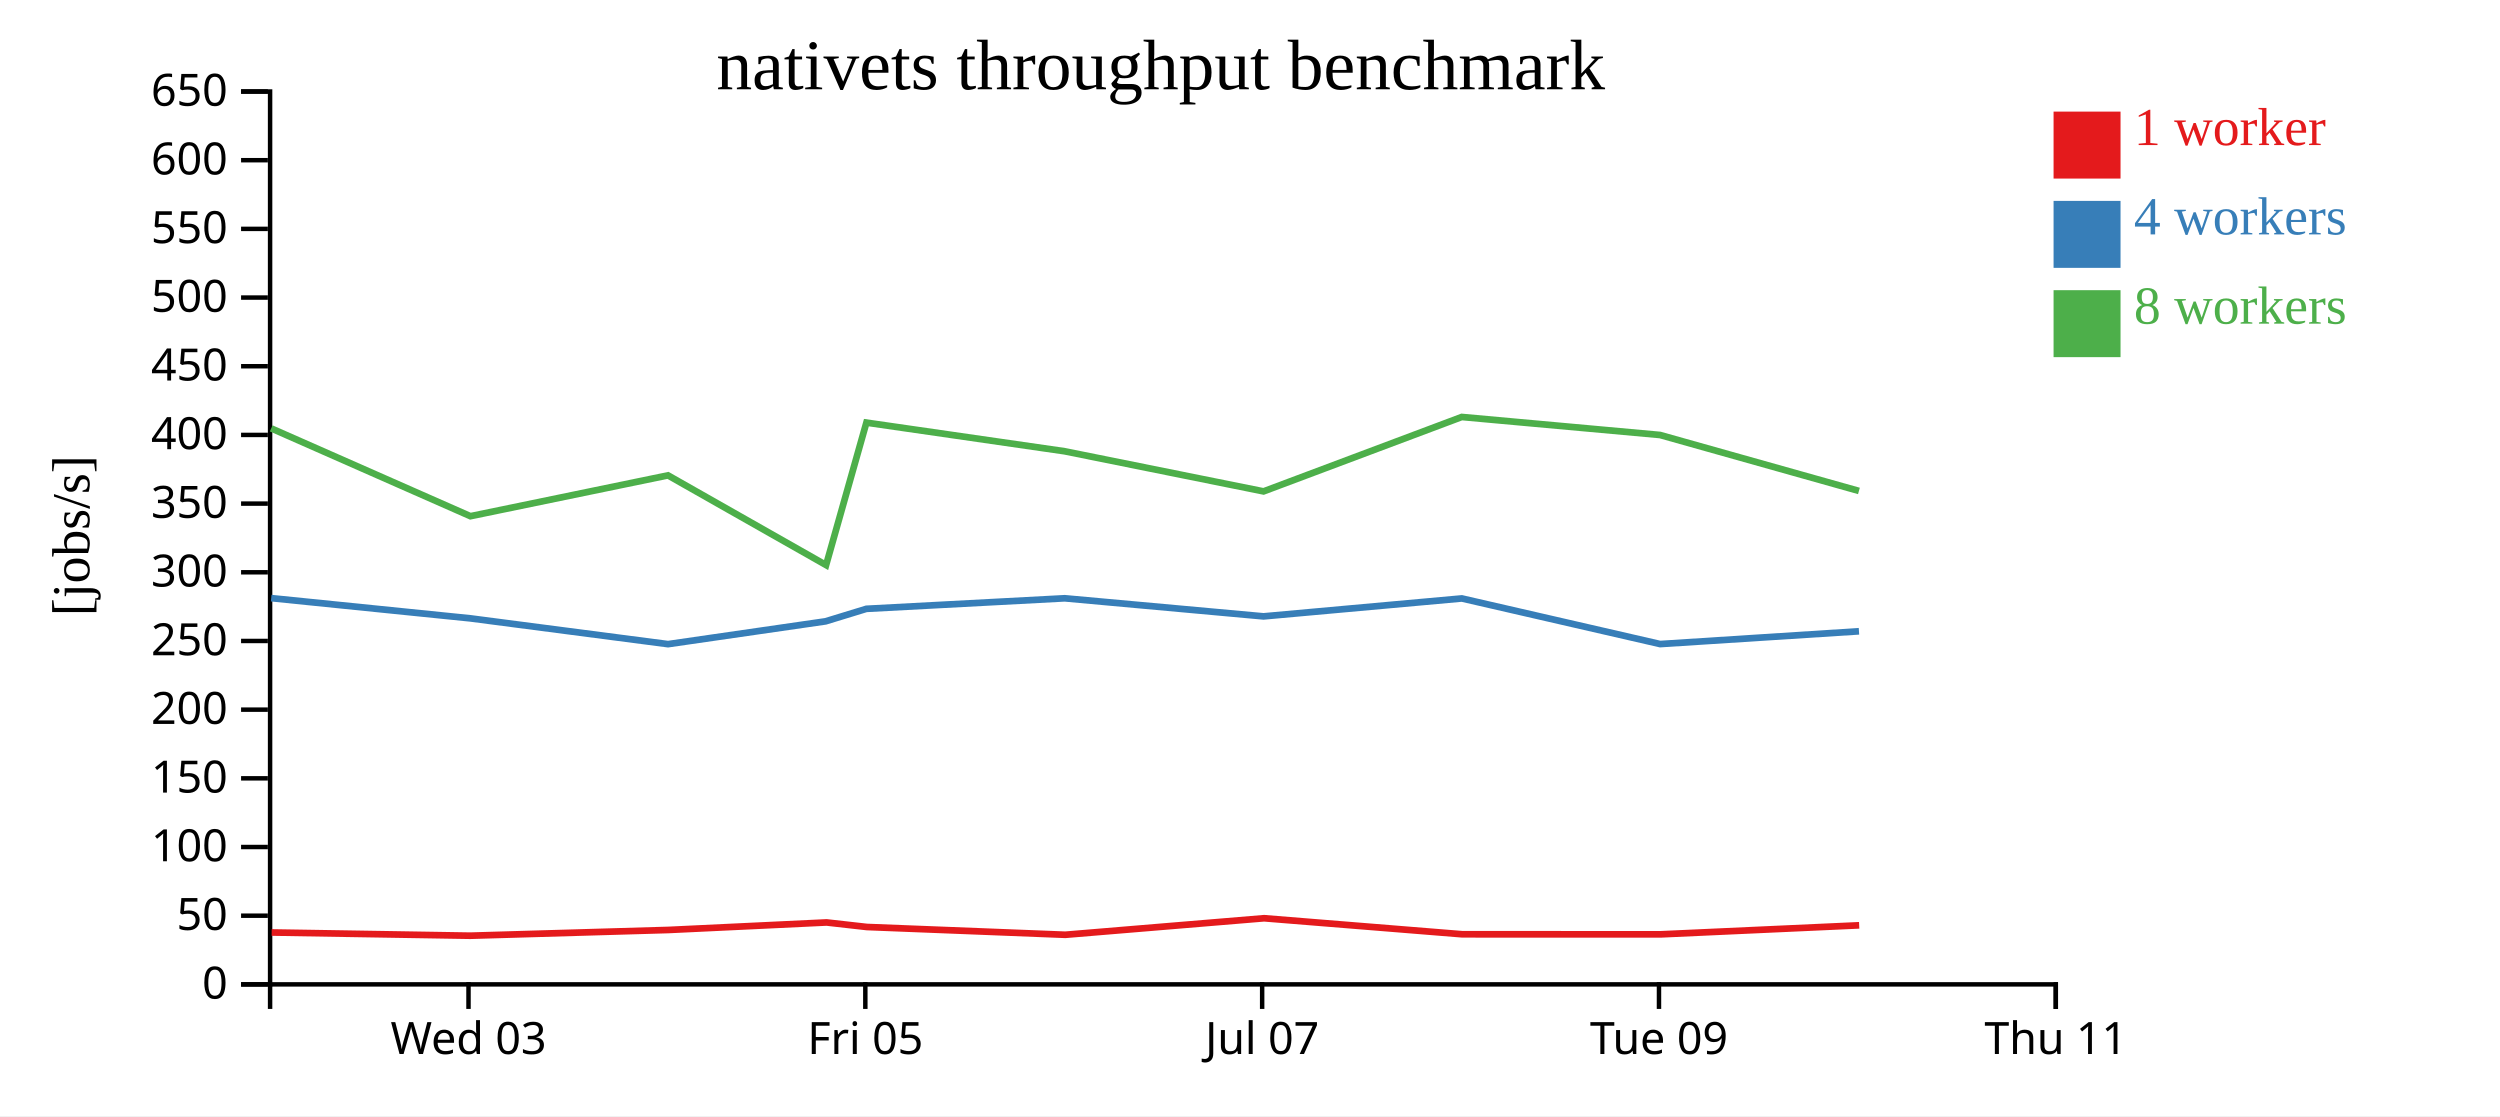
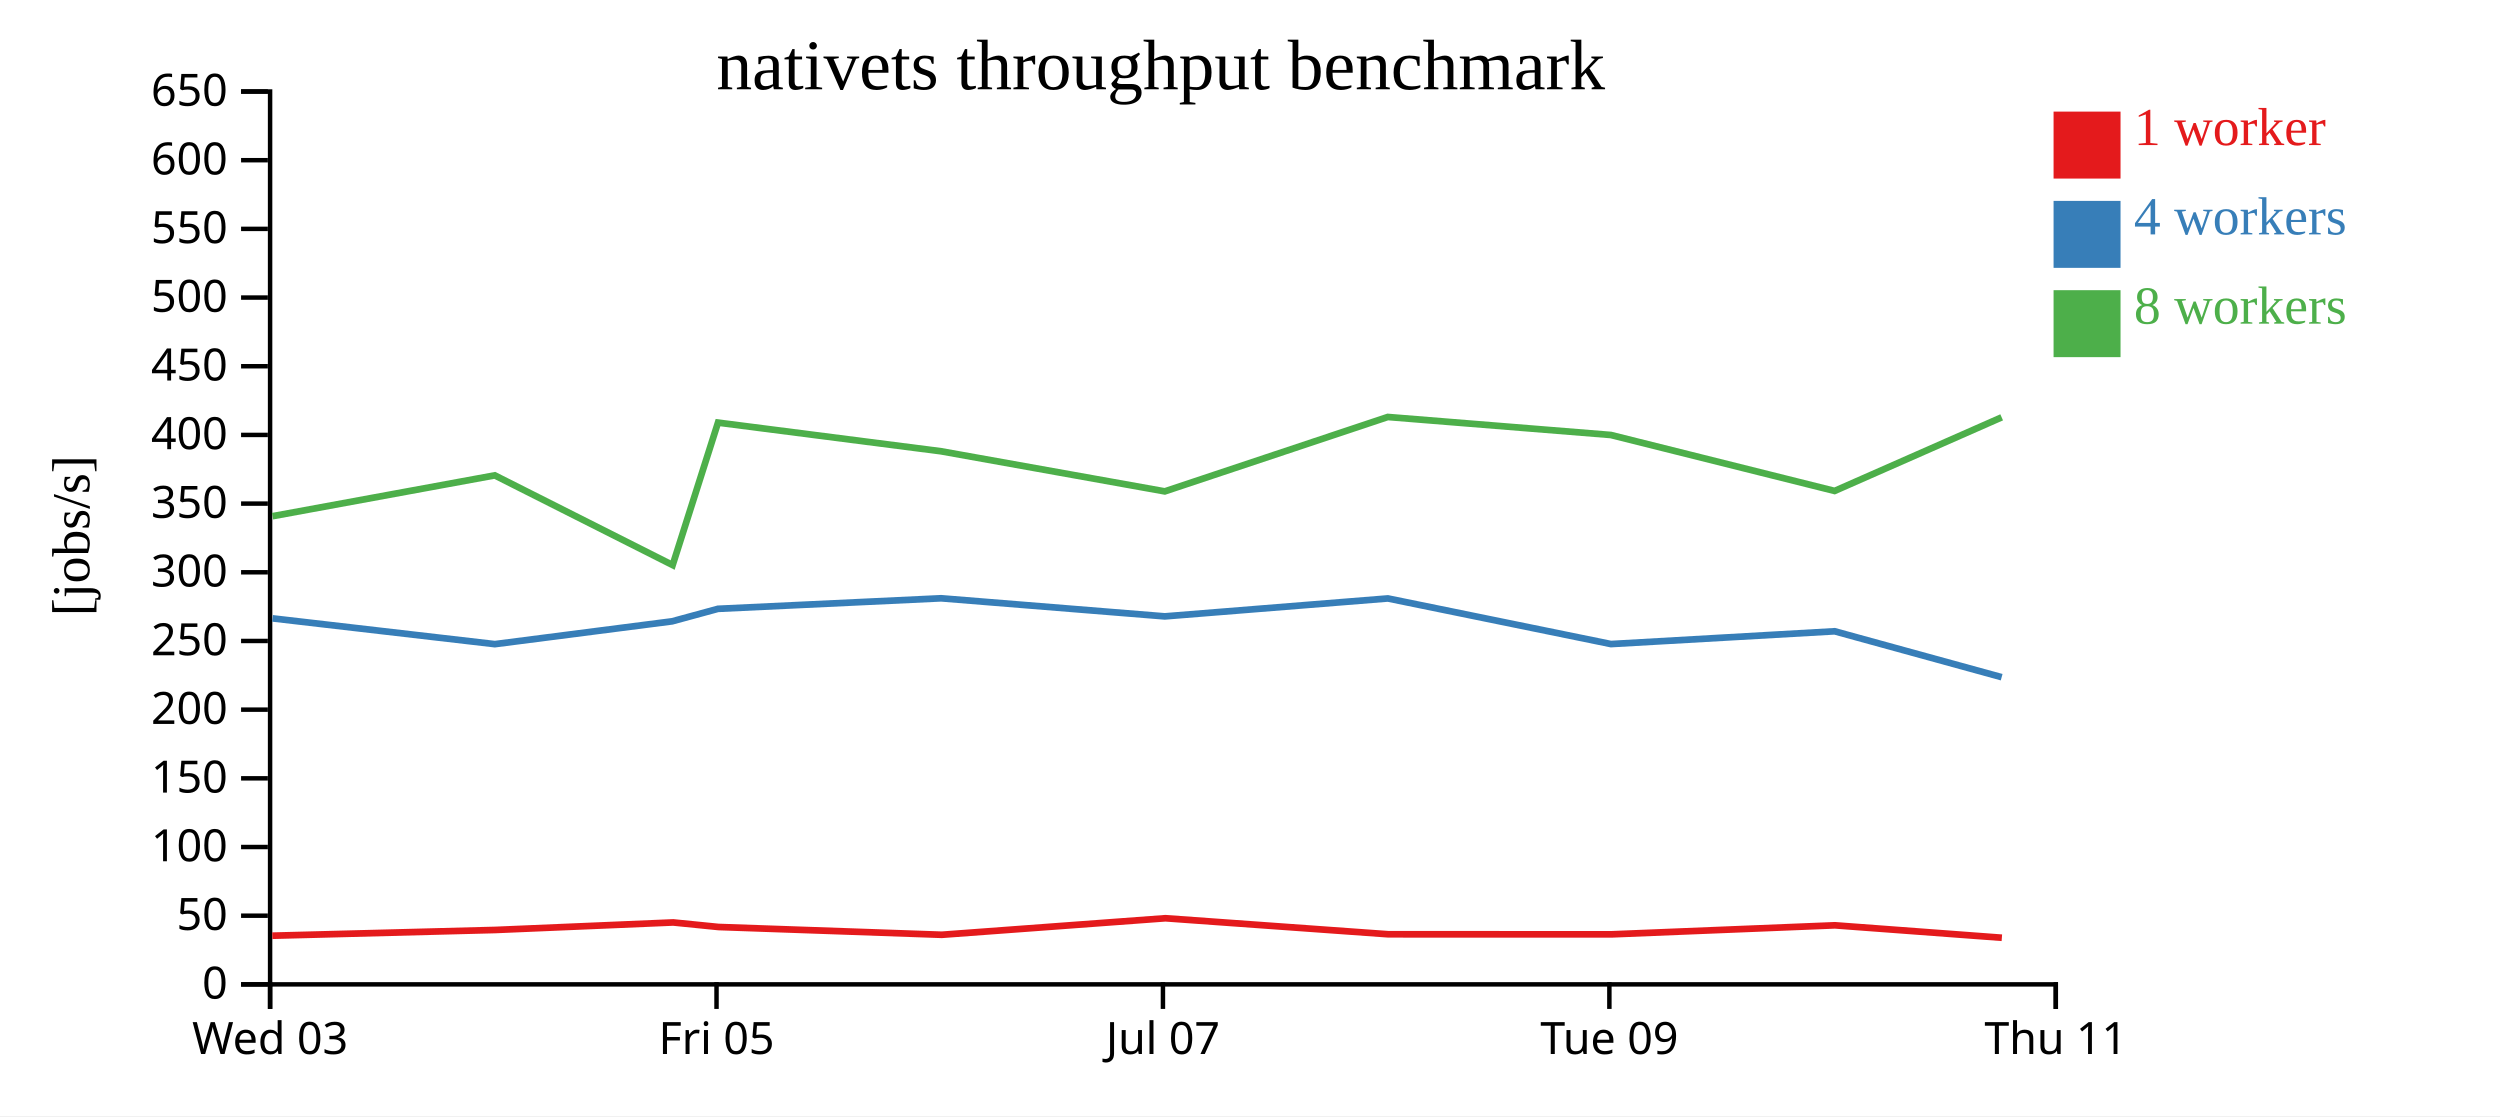
<svg xmlns="http://www.w3.org/2000/svg" width="560" height="250">
  <rect width="100%" height="100%" fill="white" />
  <g transform="translate(60,20)">
    <g transform="translate(0,200)" fill="none" font-size="10" font-family="sans-serif" text-anchor="middle">
      <path class="domain" stroke="currentColor" d="M0.5,6V0.5H400.5V6" />
-       <g class="tick" opacity="1" transform="translate(44.94444,0)">
+       <g class="tick" opacity="1" transform="translate(0.5,0)">
        <line stroke="currentColor" y2="6" />
        <text fill="currentColor" y="9" dy="0.71em">Wed 03</text>
      </g>
-       <g class="tick" opacity="1" transform="translate(133.8333,0)">
+       <g class="tick" opacity="1" transform="translate(100.5,0)">
        <line stroke="currentColor" y2="6" />
        <text fill="currentColor" y="9" dy="0.71em">Fri 05</text>
      </g>
-       <g class="tick" opacity="1" transform="translate(222.7222,0)">
+       <g class="tick" opacity="1" transform="translate(200.5,0)">
        <line stroke="currentColor" y2="6" />
        <text fill="currentColor" y="9" dy="0.71em">Jul 07</text>
      </g>
-       <g class="tick" opacity="1" transform="translate(311.6111,0)">
+       <g class="tick" opacity="1" transform="translate(300.5,0)">
        <line stroke="currentColor" y2="6" />
        <text fill="currentColor" y="9" dy="0.71em">Tue 09</text>
      </g>
      <g class="tick" opacity="1" transform="translate(400.5,0)">
        <line stroke="currentColor" y2="6" />
        <text fill="currentColor" y="9" dy="0.71em">Thu 11</text>
      </g>
    </g>
    <g fill="none" font-size="10" font-family="sans-serif" text-anchor="end">
      <path class="domain" stroke="currentColor" d="M-6,200.5H0.5V0.5H-6" />
      <g class="tick" opacity="1" transform="translate(0,200.5)">
        <line stroke="currentColor" x2="-6" />
        <text fill="currentColor" x="-9" dy="0.32em">0</text>
      </g>
      <g class="tick" opacity="1" transform="translate(0,185.1154)">
        <line stroke="currentColor" x2="-6" />
        <text fill="currentColor" x="-9" dy="0.32em">50</text>
      </g>
      <g class="tick" opacity="1" transform="translate(0,169.7308)">
        <line stroke="currentColor" x2="-6" />
        <text fill="currentColor" x="-9" dy="0.32em">100</text>
      </g>
      <g class="tick" opacity="1" transform="translate(0,154.3462)">
        <line stroke="currentColor" x2="-6" />
        <text fill="currentColor" x="-9" dy="0.32em">150</text>
      </g>
      <g class="tick" opacity="1" transform="translate(0,138.9615)">
        <line stroke="currentColor" x2="-6" />
        <text fill="currentColor" x="-9" dy="0.32em">200</text>
      </g>
      <g class="tick" opacity="1" transform="translate(0,123.5769)">
        <line stroke="currentColor" x2="-6" />
        <text fill="currentColor" x="-9" dy="0.32em">250</text>
      </g>
      <g class="tick" opacity="1" transform="translate(0,108.1923)">
        <line stroke="currentColor" x2="-6" />
        <text fill="currentColor" x="-9" dy="0.32em">300</text>
      </g>
      <g class="tick" opacity="1" transform="translate(0,92.80769)">
        <line stroke="currentColor" x2="-6" />
        <text fill="currentColor" x="-9" dy="0.32em">350</text>
      </g>
      <g class="tick" opacity="1" transform="translate(0,77.42308)">
        <line stroke="currentColor" x2="-6" />
        <text fill="currentColor" x="-9" dy="0.32em">400</text>
      </g>
      <g class="tick" opacity="1" transform="translate(0,62.03846)">
        <line stroke="currentColor" x2="-6" />
        <text fill="currentColor" x="-9" dy="0.32em">450</text>
      </g>
      <g class="tick" opacity="1" transform="translate(0,46.65385)">
        <line stroke="currentColor" x2="-6" />
        <text fill="currentColor" x="-9" dy="0.32em">500</text>
      </g>
      <g class="tick" opacity="1" transform="translate(0,31.26923)">
        <line stroke="currentColor" x2="-6" />
        <text fill="currentColor" x="-9" dy="0.32em">550</text>
      </g>
      <g class="tick" opacity="1" transform="translate(0,15.88462)">
        <line stroke="currentColor" x2="-6" />
        <text fill="currentColor" x="-9" dy="0.32em">600</text>
      </g>
      <g class="tick" opacity="1" transform="translate(0,0.5)">
        <line stroke="currentColor" x2="-6" />
        <text fill="currentColor" x="-9" dy="0.32em">650</text>
      </g>
    </g>
    <text text-anchor="middle" style="font-size: 12px" transform="rotate(-90)" y="-40" x="-100">[jobs/s]</text>
    <text text-anchor="middle" style="font-size: 16px" y="0" x="200">nativets throughput benchmark</text>
-     <path class="line" fill="none" stroke="#e41a1c" stroke-width="1.5" d="M0.851,188.875L45.328,189.599L89.739,188.311L125.151,186.628L134.177,187.646L178.627,189.391L223.163,185.687L267.564,189.279L311.968,189.294L356.456,187.27" />
-     <path class="line" fill="none" stroke="#377eb8" stroke-width="1.5" d="M0.75,113.98L45.379,118.514L89.639,124.288L124.936,119.177L134.072,116.377L178.496,114.016L223.033,118.069L267.448,114.052L311.869,124.27L356.409,121.407" />
-     <path class="line" fill="none" stroke="#4daf4a" stroke-width="1.5" d="M0.75,75.956L45.372,95.627L89.621,86.481L125.042,106.576L134.074,74.667L178.478,81.085L223.033,90.071L267.435,73.404L311.849,77.438L356.4,89.972" />
+     <path class="line" fill="none" stroke="#e41a1c" stroke-width="1.5" d="M0.994,189.599L50.956,188.311L90.794,186.628L100.949,187.646L150.956,189.391L201.058,185.687L251.01,189.279L300.964,189.294L351.013,187.27L388.417,190.058" />
+     <path class="line" fill="none" stroke="#377eb8" stroke-width="1.5" d="M1.051,118.514L50.843,124.288L90.553,119.177L100.831,116.377L150.808,114.016L200.912,118.069L250.879,114.052L300.853,124.27L350.96,121.407L388.371,131.692" />
+     <path class="line" fill="none" stroke="#4daf4a" stroke-width="1.5" d="M1.044,95.627L50.823,86.481L90.672,106.576L100.833,74.667L150.788,81.085L200.912,90.071L250.865,73.404L300.83,77.438L350.95,89.972L388.374,73.482" />
    <rect class="dot" x="400" y="5" width="15" height="15" style="fill: #e41a1c;" />
    <rect class="dot" x="400" y="25" width="15" height="15" style="fill: #377eb8;" />
    <rect class="dot" x="400" y="45" width="15" height="15" style="fill: #4daf4a;" />
    <text class="label" x="418" y="12.5" style="fill: #e41a1c; alignment-baseline: middle;" text-anchor="left">1 worker</text>
    <text class="label" x="418" y="32.5" style="fill: #377eb8; alignment-baseline: middle;" text-anchor="left">4 workers</text>
    <text class="label" x="418" y="52.5" style="fill: #4daf4a; alignment-baseline: middle;" text-anchor="left">8 workers</text>
  </g>
</svg>
